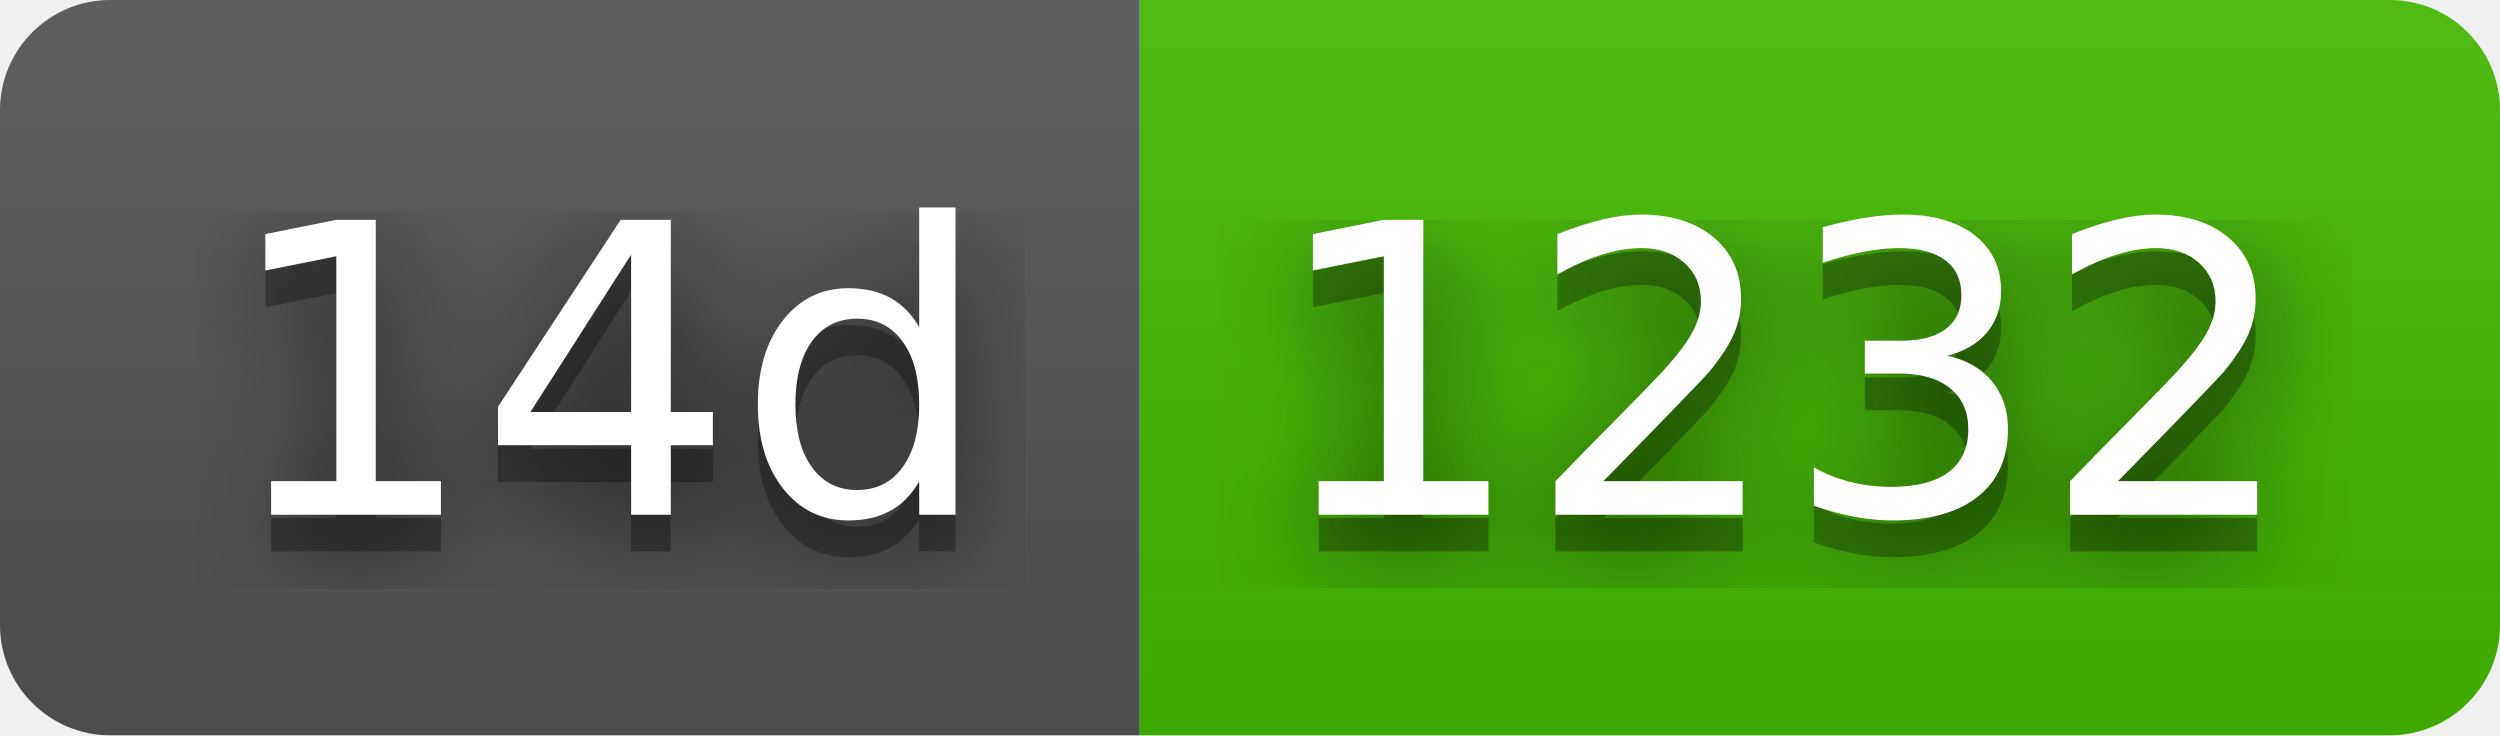
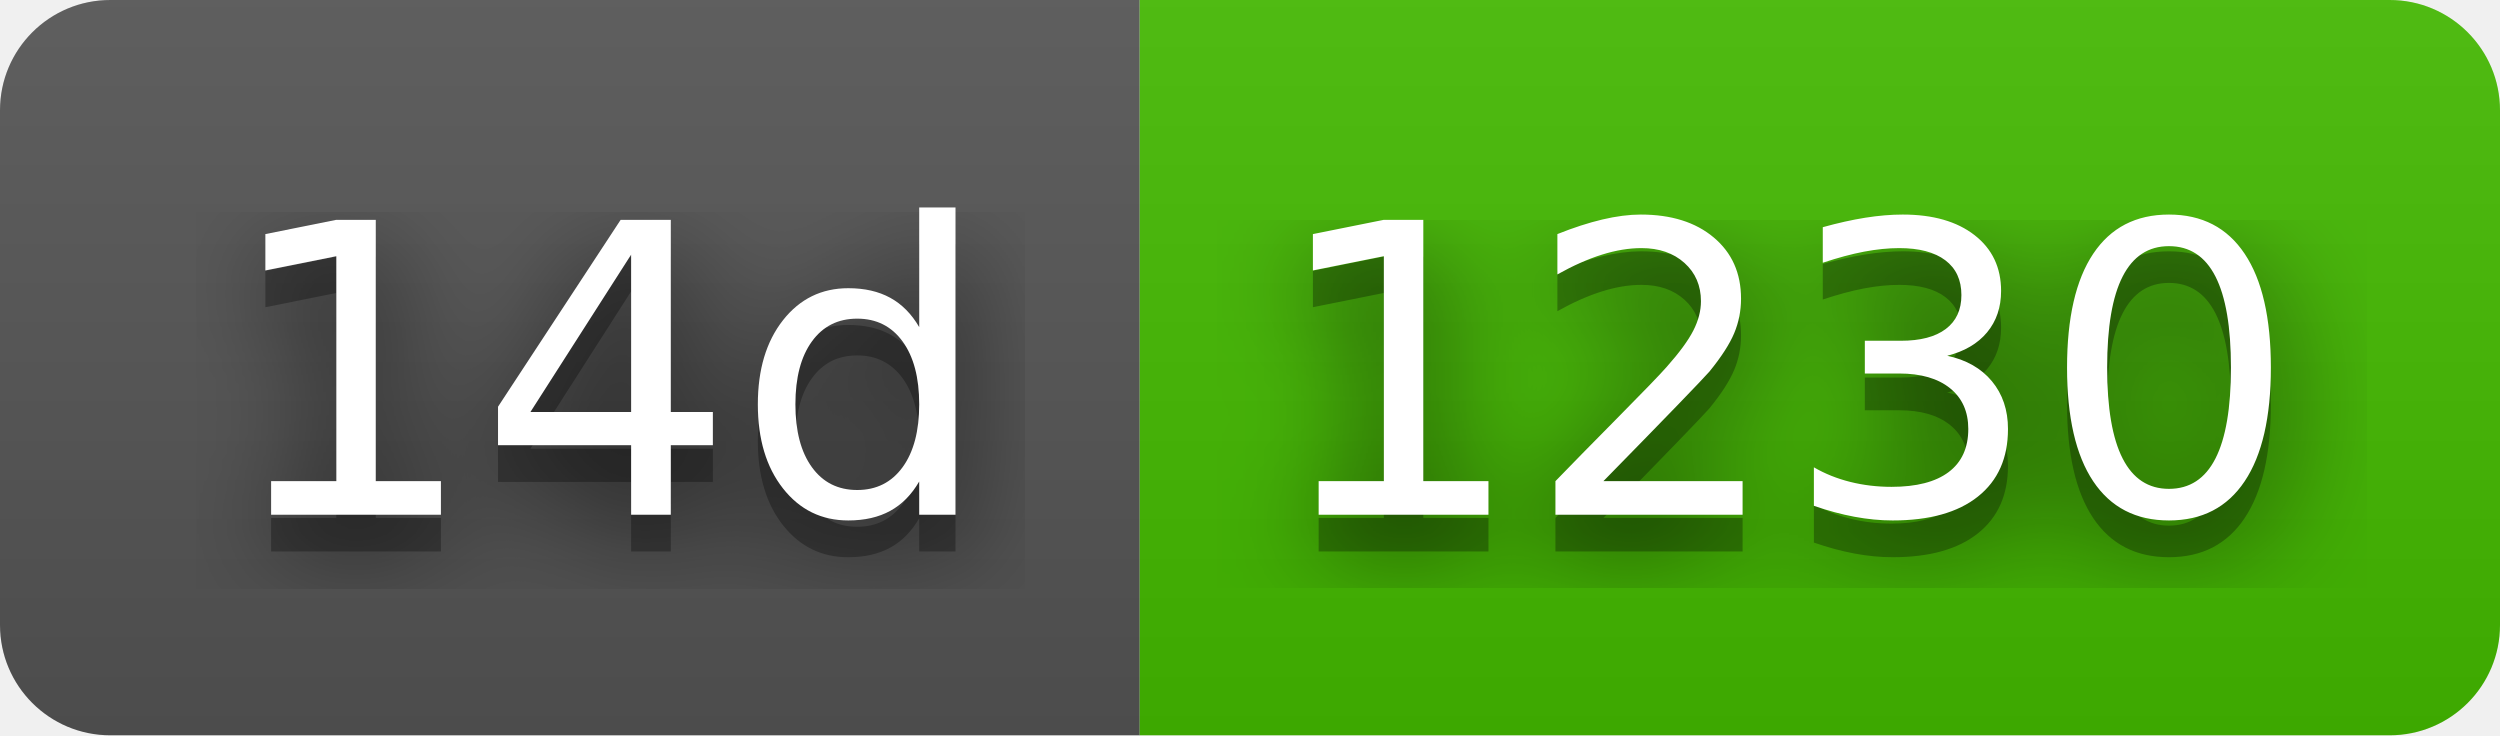
- <svg xmlns="http://www.w3.org/2000/svg" width="68" height="20" role="img" aria-label="14d: 1232">
+ <svg xmlns="http://www.w3.org/2000/svg" width="68" height="20" role="img" aria-label="14d: 1230">
  <filter id="blur">
    <feGaussianBlur stdDeviation="16" />
  </filter>
  <linearGradient id="s" x2="0" y2="100%">
    <stop offset="0" stop-color="#bbb" stop-opacity=".1" />
    <stop offset="1" stop-opacity=".1" />
  </linearGradient>
  <clipPath id="r">
    <rect width="68" height="20" rx="3" />
  </clipPath>
  <g clip-path="url(#r)">
    <rect width="31" height="20" fill="#555" />
    <rect x="31" width="37" height="20" fill="#4b0" />
    <rect width="68" height="20" fill="url(#s)" />
  </g>
  <g fill="#fff" text-anchor="middle" font-family="Verdana,Geneva,DejaVu Sans,sans-serif" text-rendering="geometricPrecision" font-size="110">
    <g transform="scale(.1)">
      <g aria-hidden="true" fill="#010101">
        <text x="165" y="150" fill-opacity=".8" filter="url(#blur)" textLength="210">14d</text>
        <text x="165" y="150" fill-opacity=".3" textLength="210">14d</text>
      </g>
      <text x="165" y="140" textLength="210">14d</text>
    </g>
    <g transform="scale(.1)">
      <g aria-hidden="true" fill="#010101">
-         <text x="485" y="150" fill-opacity=".8" filter="url(#blur)" textLength="270">1232</text>
-         <text x="485" y="150" fill-opacity=".3" textLength="270">1232</text>
+         <text x="485" y="150" fill-opacity=".8" filter="url(#blur)" textLength="270">1230</text>
+         <text x="485" y="150" fill-opacity=".3" textLength="270">1230</text>
      </g>
-       <text x="485" y="140" textLength="270">1232</text>
+       <text x="485" y="140" textLength="270">1230</text>
    </g>
  </g>
</svg>
